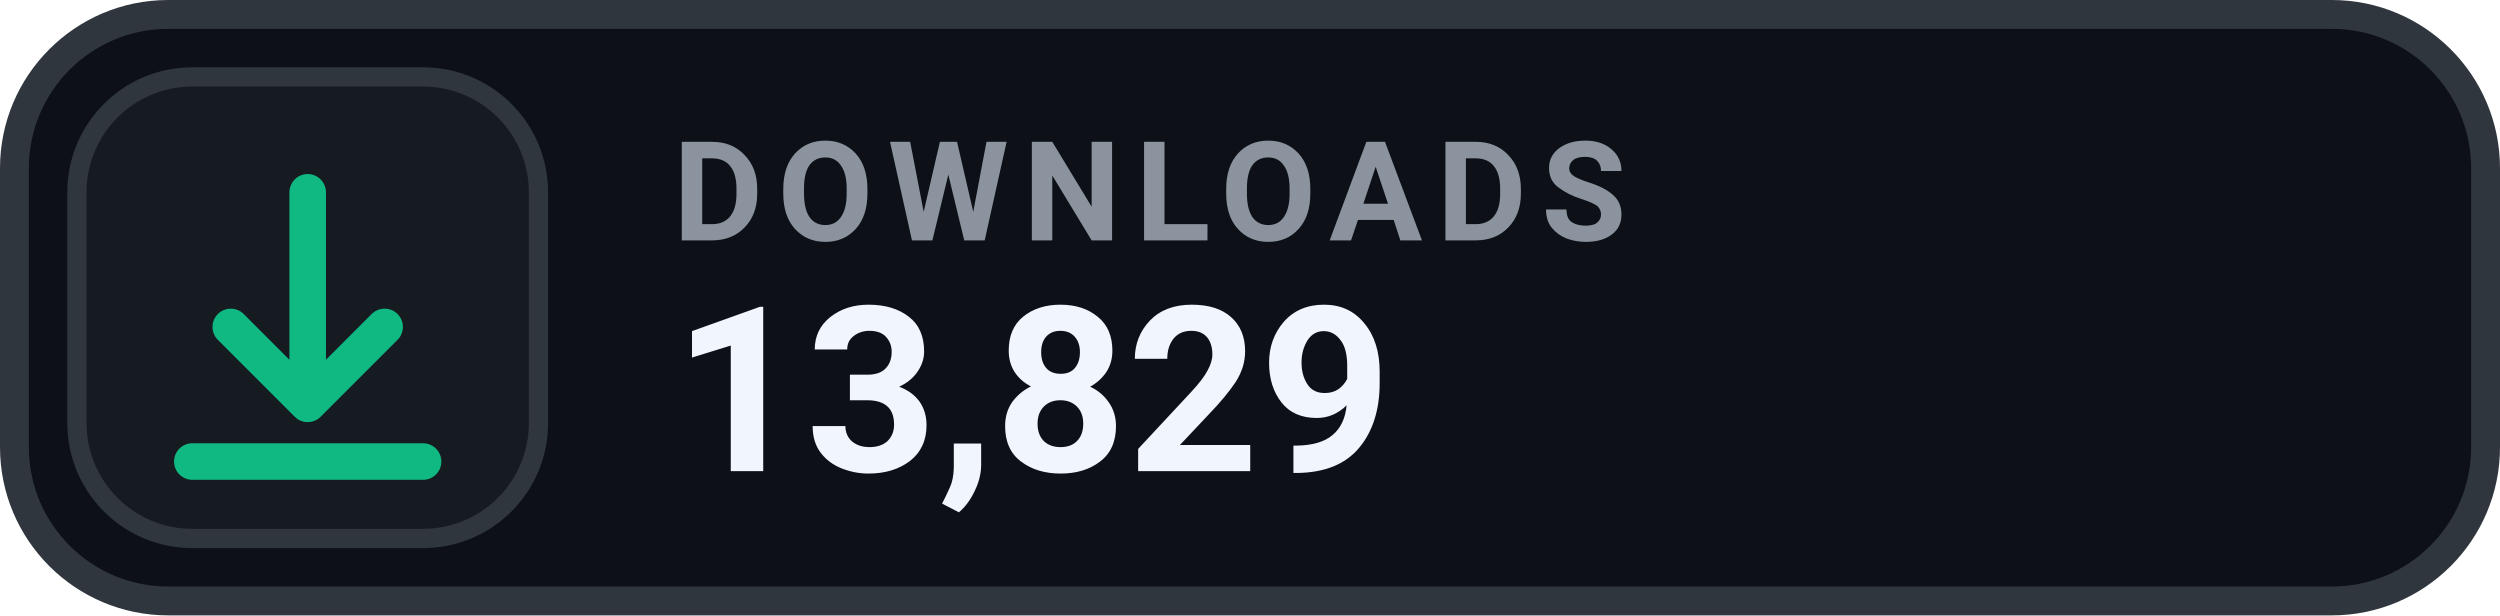
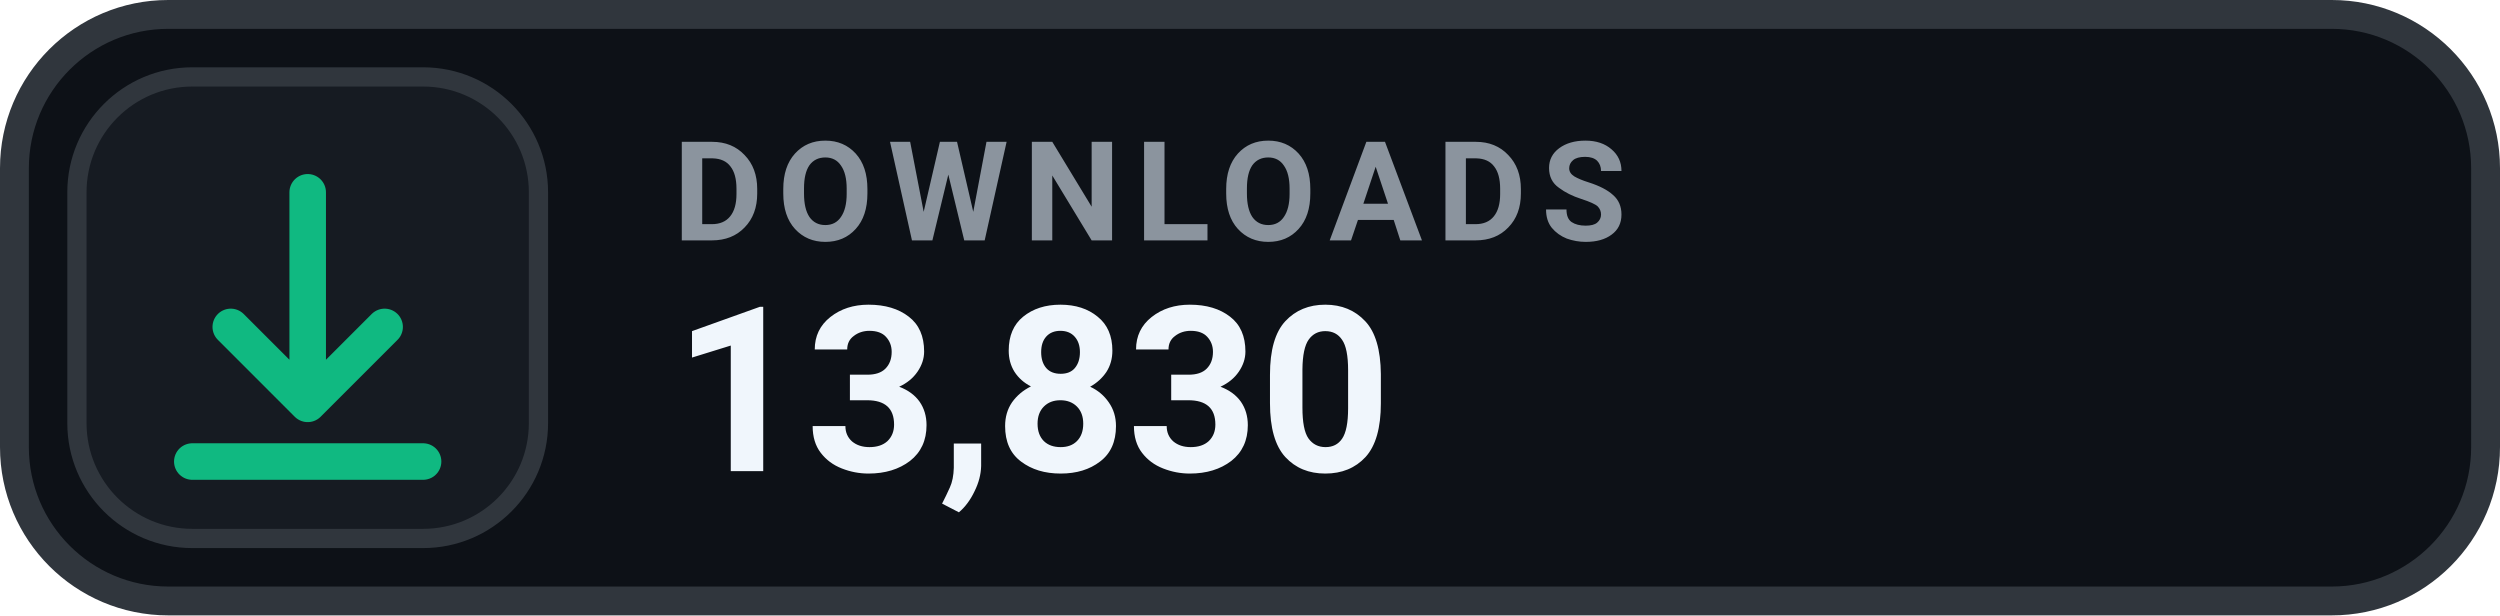
- <svg xmlns="http://www.w3.org/2000/svg" width="130" height="32" viewBox="0 0 130 32" role="img" aria-label="DOWNLOADS 13,829">
+ <svg xmlns="http://www.w3.org/2000/svg" width="130" height="32" viewBox="0 0 130 32" role="img" aria-label="DOWNLOADS 13,830">
  <rect x=".75" y=".75" width="128.5" height="30.5" rx="8" fill="#0D1117" stroke="#30363D" stroke-width="1.5" />
  <rect x="4" y="4" width="24" height="24" rx="6" fill="#161B22" stroke="#30363D" stroke-width="1" />
  <g transform="translate(16 16)" style="color:#10B981;">
    <path d="M0 -6 v11 m0 0 l4 -4 m-4 4 l-4 -4 M-6 8 h12" fill="none" stroke="currentColor" stroke-width="1.9" stroke-linecap="round" stroke-linejoin="round" />
  </g>
  <text x="35" y="12.5" fill="#8B949E" font-family="-apple-system,BlinkMacSystemFont,'Segoe UI',Roboto,Helvetica,Arial,sans-serif" font-size="7.2" font-weight="700" letter-spacing=".75">DOWNLOADS</text>
-   <text x="35" y="24.5" fill="#F0F6FC" font-family="-apple-system,BlinkMacSystemFont,'Segoe UI',Roboto,Helvetica,Arial,sans-serif" font-size="12" font-weight="700">13,829</text>
+   <text x="35" y="24.5" fill="#F0F6FC" font-family="-apple-system,BlinkMacSystemFont,'Segoe UI',Roboto,Helvetica,Arial,sans-serif" font-size="12" font-weight="700">13,830</text>
</svg>
